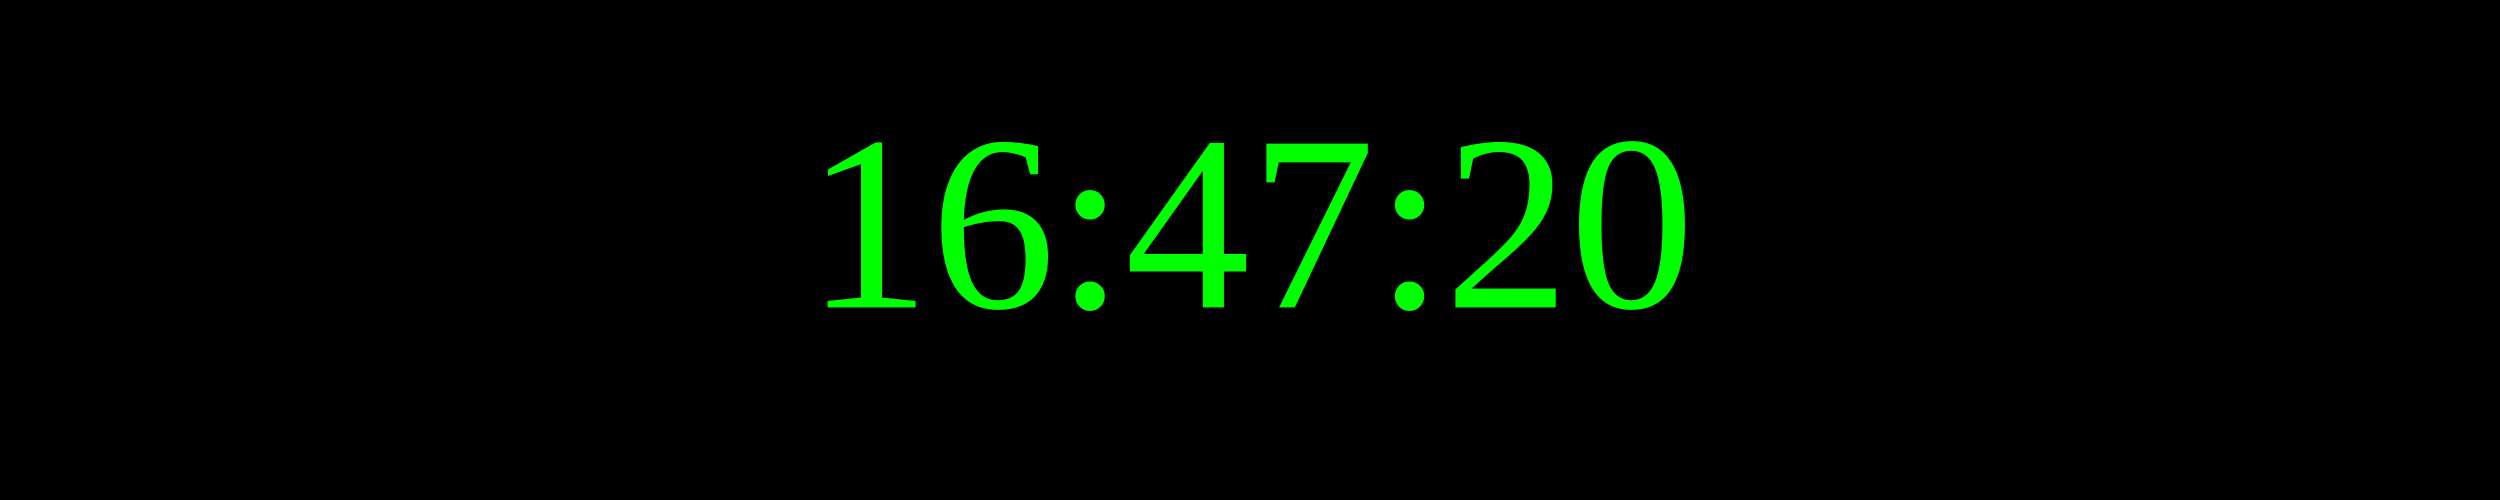
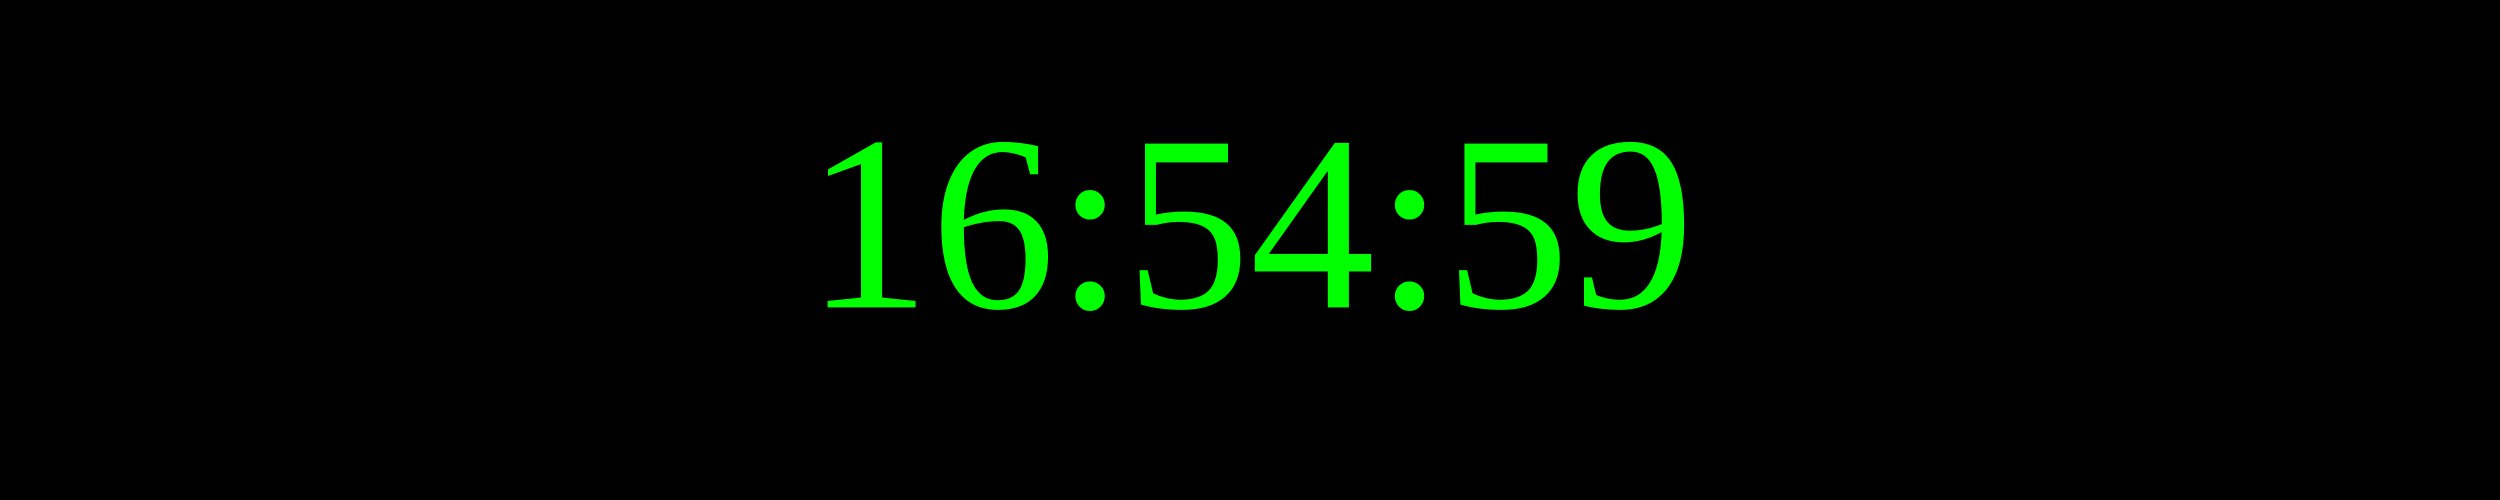
<svg xmlns="http://www.w3.org/2000/svg" width="250" height="50">
  <rect width="100%" height="100%" fill="black" />
  <text x="50%" y="50%" font-size="25" fill="lime" text-anchor="middle" dominant-baseline="middle">
- 16:47:20
+ 16:54:59
</text>
</svg>
